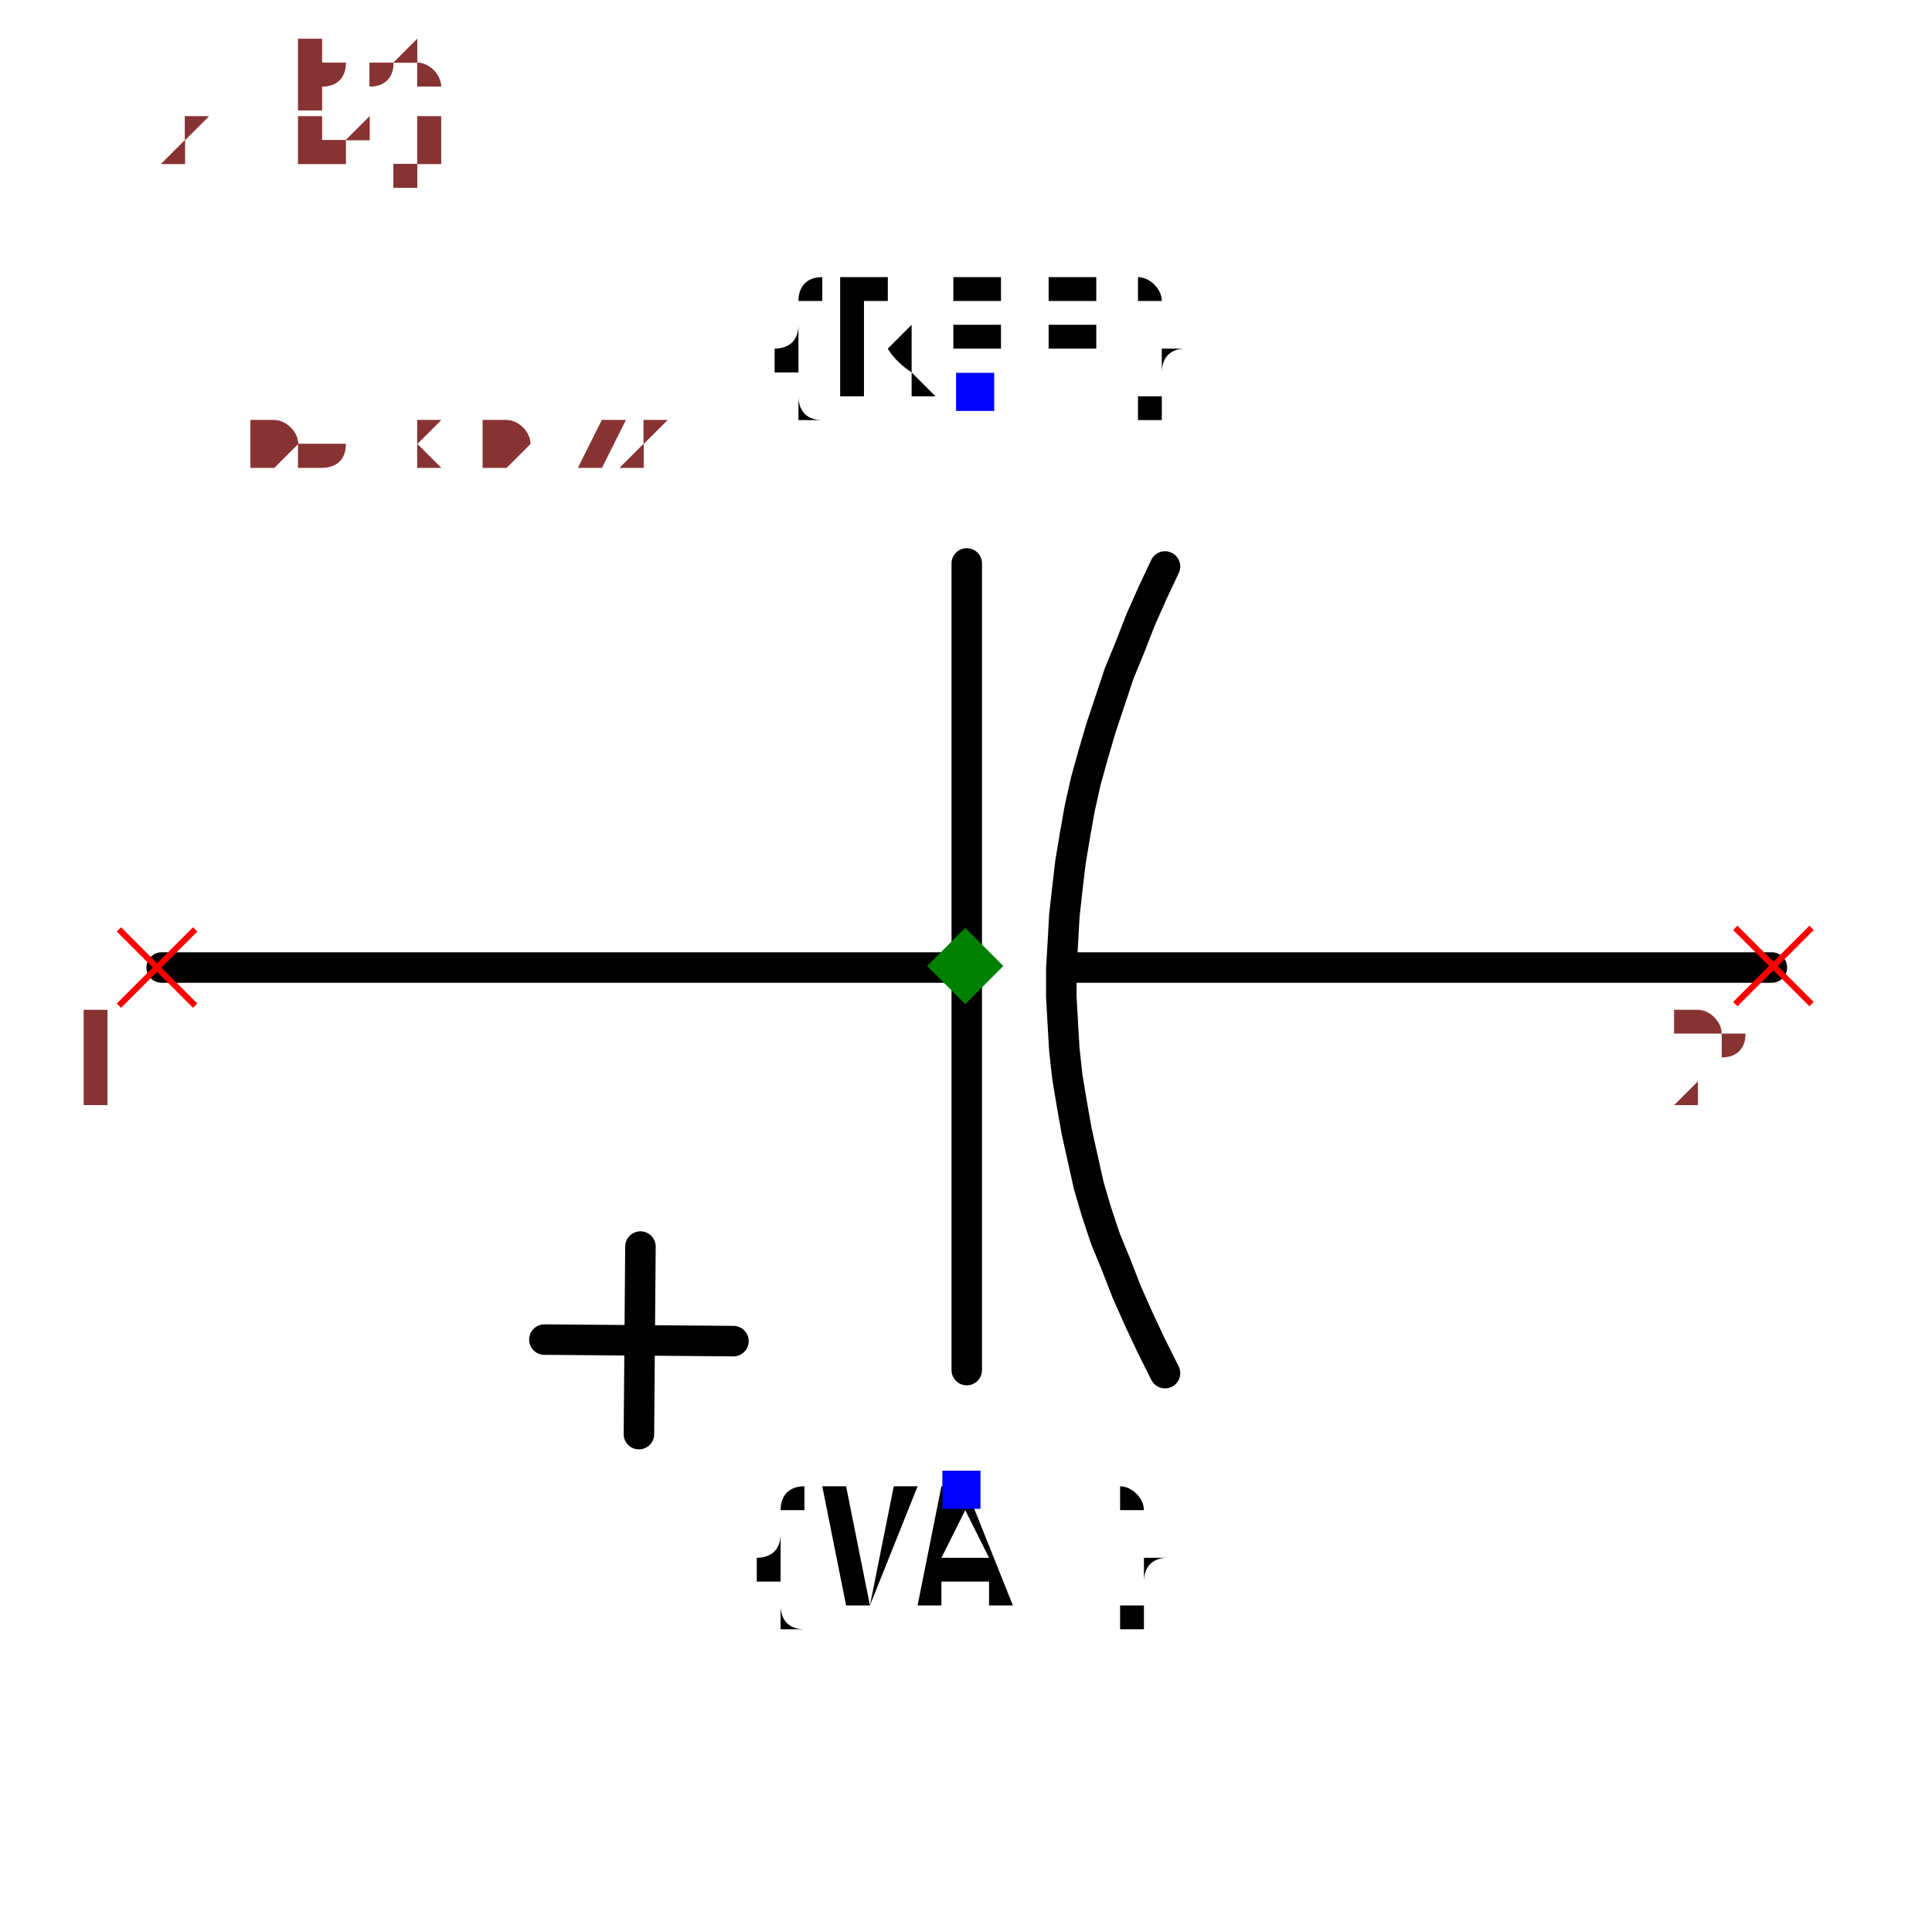
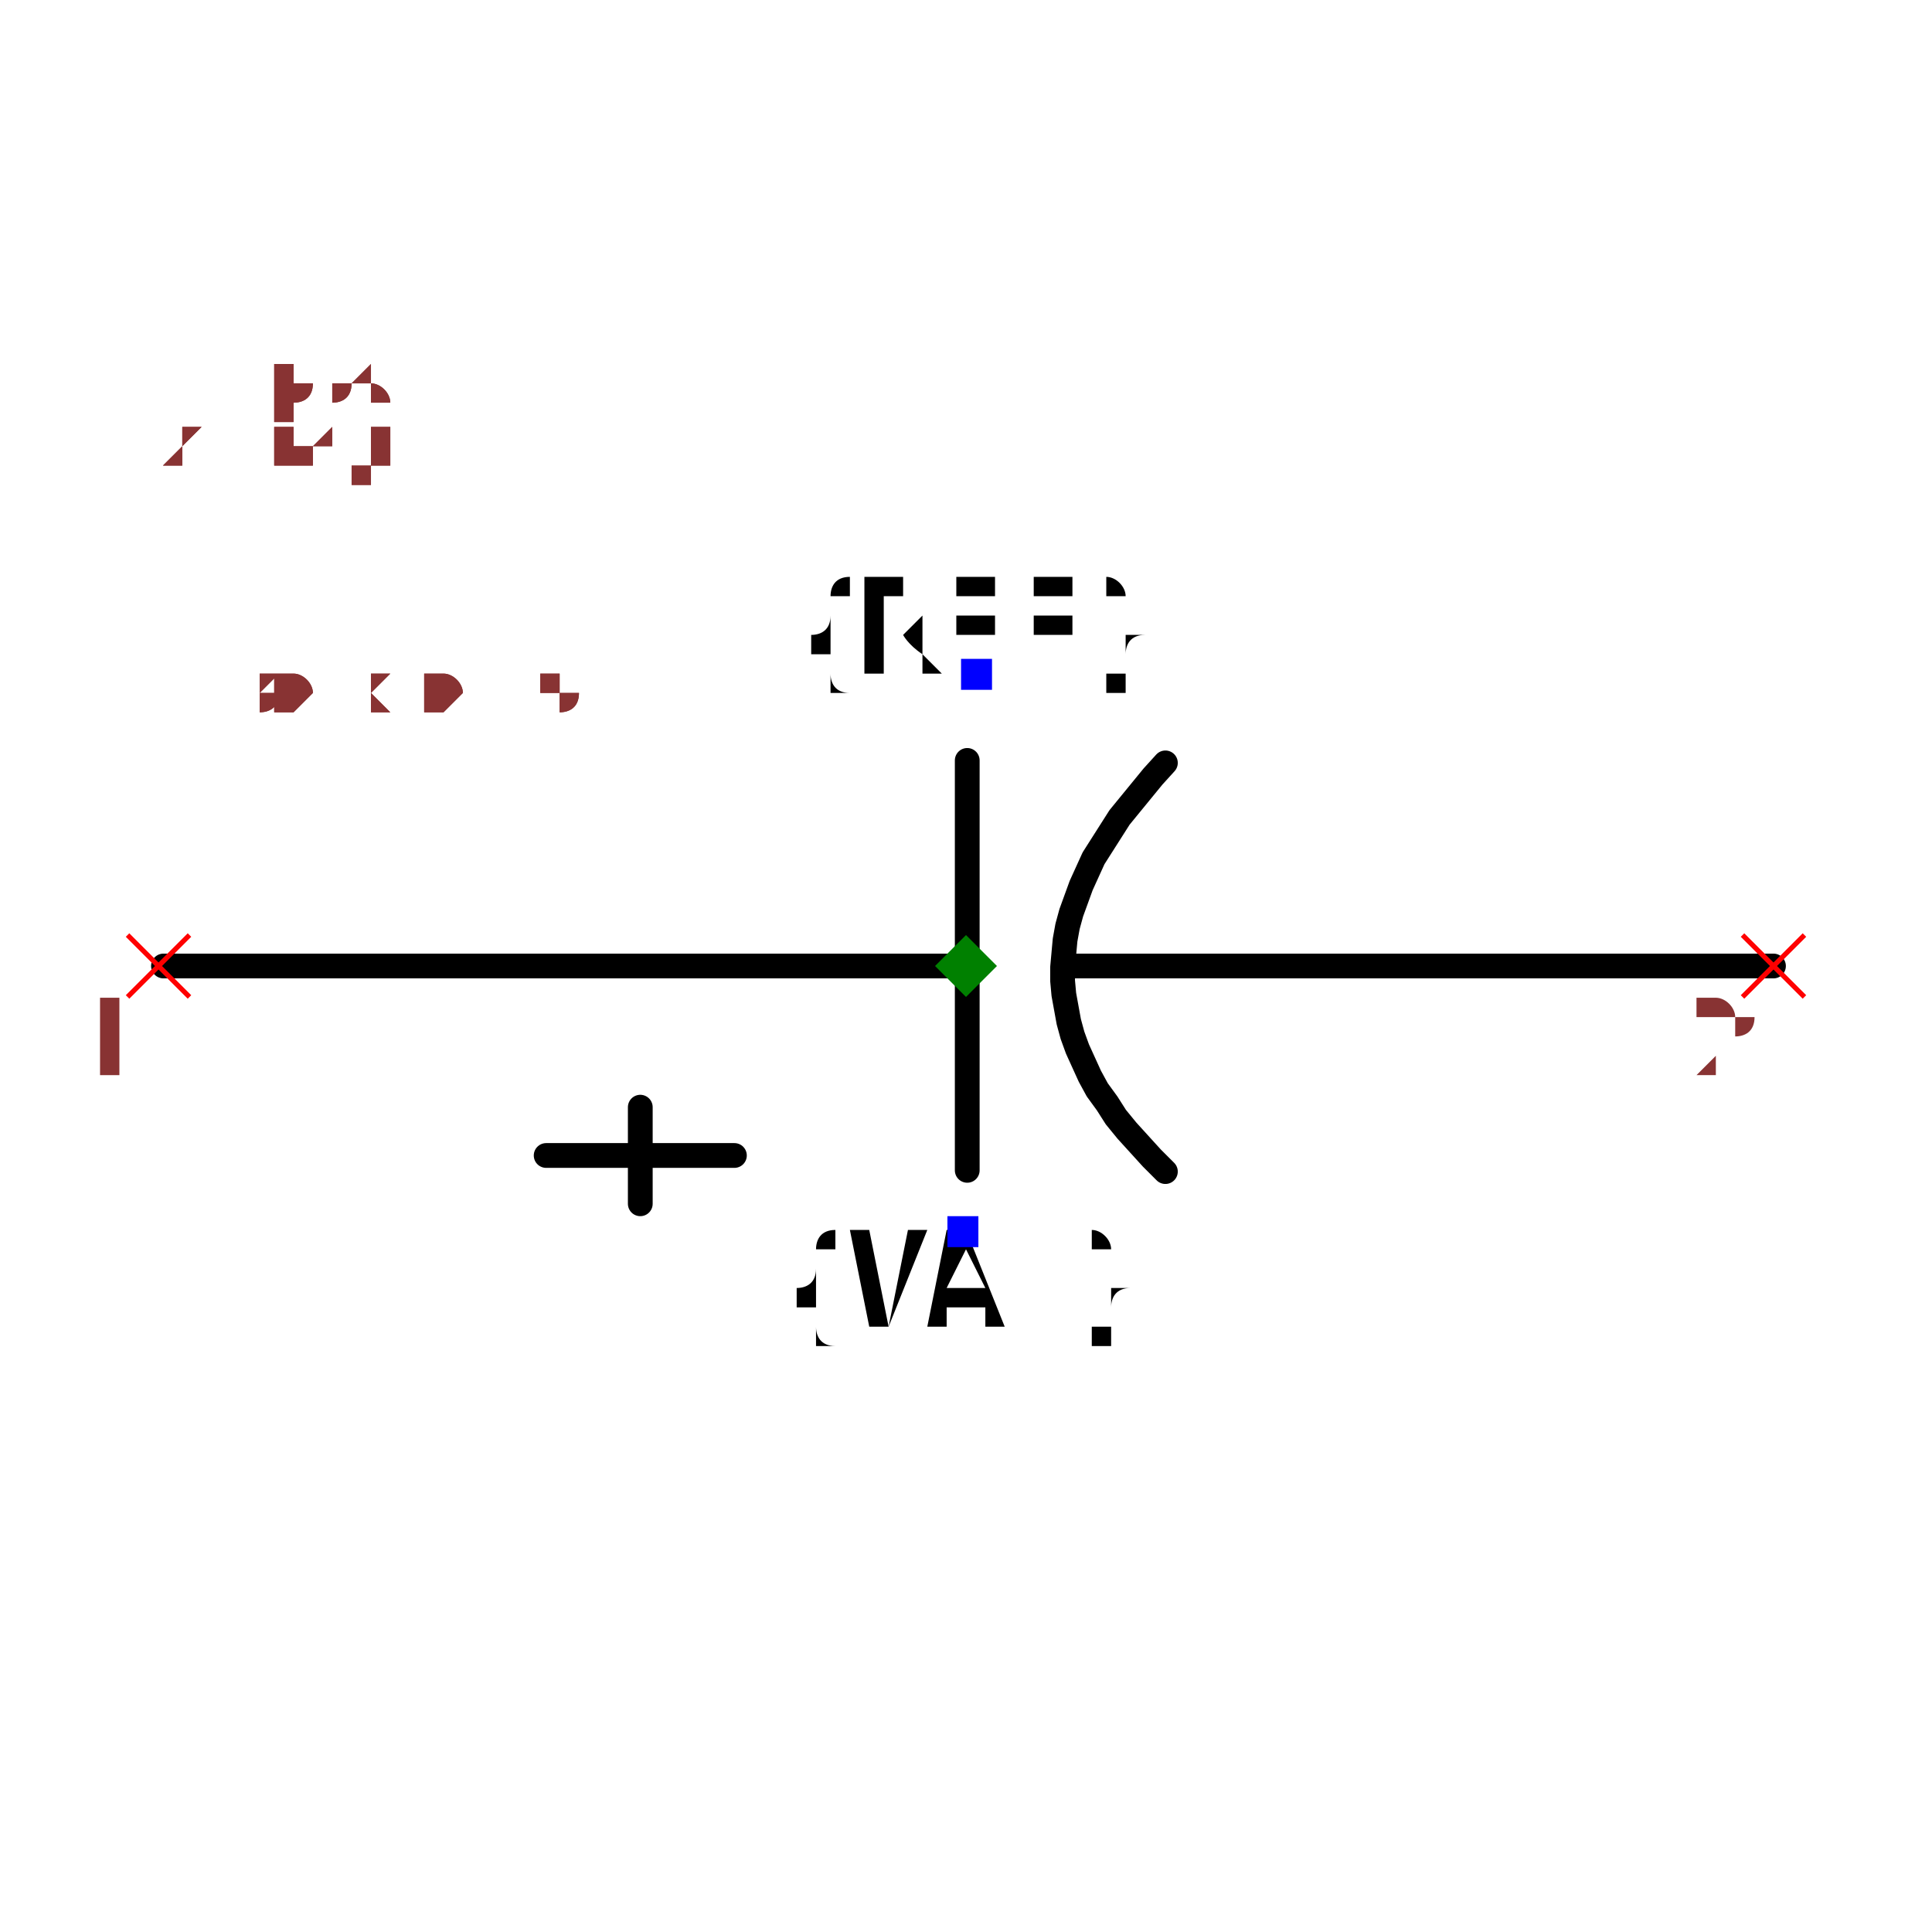
- <svg xmlns="http://www.w3.org/2000/svg" width="150" height="150" viewBox="-0.633 -0.449 1.267 0.864">
-   <path d="M-0.527,-0.016 L-0.001,-0.016" fill="none" stroke="black" stroke-width="0.02" stroke-linecap="round" stroke-linejoin="round" />
-   <path d="M0.068,-0.016 L0.529,-0.016" fill="none" stroke="black" stroke-width="0.02" stroke-linecap="round" stroke-linejoin="round" />
-   <path d="M0.131,0.25 L0.131,0.25 L0.122,0.232 L0.114,0.215 L0.106,0.197 L0.099,0.179 L0.092,0.162 L0.086,0.144 L0.081,0.127 L0.077,0.109 L0.073,0.091 L0.07,0.074 L0.067,0.056 L0.065,0.038 L0.064,0.021 L0.063,0.003 L0.063,-0.015 L0.064,-0.032 L0.065,-0.05 L0.067,-0.068 L0.069,-0.085 L0.072,-0.103 L0.075,-0.12 L0.079,-0.138 L0.084,-0.156 L0.089,-0.173 L0.095,-0.191 L0.101,-0.209 L0.108,-0.226 L0.115,-0.244 L0.123,-0.262 L0.131,-0.279 L0.131,-0.279" fill="none" stroke="black" stroke-width="0.02" stroke-linecap="round" stroke-linejoin="round" />
-   <path d="M0.001,0.248 L0.001,-0.281" fill="none" stroke="black" stroke-width="0.02" stroke-linecap="round" stroke-linejoin="round" />
-   <path d="M-0.276,0.228 L-0.152,0.229" fill="none" stroke="black" stroke-width="0.02" stroke-linecap="round" stroke-linejoin="round" />
-   <path d="M-0.213,0.167 L-0.214,0.29" fill="none" stroke="black" stroke-width="0.02" stroke-linecap="round" stroke-linejoin="round" />
-   <text x="0.007" y="-0.393" dx="0" dy="0" text-anchor="middle" style="font: 0.1px monospace; fill: black">{REF}</text>
-   <rect x="-0.006" y="-0.406" width="0.025" height="0.025" fill="blue" />
-   <text x="-0.002" y="0.327" dx="0" dy="0.075" text-anchor="middle" style="font: 0.1px monospace; fill: black">{VAL}</text>
-   <rect x="-0.015" y="0.314" width="0.025" height="0.025" fill="blue" />
-   <line x1="0.505" y1="-0.042" x2="0.555" y2="0.008" stroke="red" stroke-width="0.004" />
-   <line x1="0.505" y1="0.008" x2="0.555" y2="-0.042" stroke="red" stroke-width="0.004" />
-   <text x="0.49" y="0.073" text-anchor="middle" style="font: 0.08px monospace; fill: #833;">2</text>
-   <line x1="-0.555" y1="-0.041" x2="-0.505" y2="0.009" stroke="red" stroke-width="0.004" />
-   <line x1="-0.555" y1="0.009" x2="-0.505" y2="-0.041" stroke="red" stroke-width="0.004" />
-   <text x="-0.57" y="0.074" text-anchor="middle" style="font: 0.08px monospace; fill: #833;">1</text>
-   <path d="M 0 -0.042 L 0.025 -0.017 L 0 0.008 L -0.025 -0.017 Z" fill="green" />
-   <text x="-0.528" y="-0.343" style="font: 0.05px monospace; fill: #833;">1.06 x 0.72</text>
-   <text x="-0.528" y="-0.393" dy="-0.15" style="font: 0.05px monospace; fill: #833;">2 [neg]</text>
-   <text x="-0.528" y="-0.443" dy="-0.15" style="font: 0.05px monospace; fill: #833;">1 [pos]</text>
-   <text x="-0.528" y="-0.343" style="font: 0.05px monospace; fill: #833;">1.06 x 0.72</text>
-   <text x="-0.528" y="-0.393" dy="-0.15" style="font: 0.05px monospace; fill: #833;">2 [neg]</text>
-   <text x="-0.528" y="-0.443" dy="-0.15" style="font: 0.05px monospace; fill: #833;">1 [pos]</text>
+ <svg xmlns="http://www.w3.org/2000/svg" width="150" height="150" viewBox="-0.78 -0.28 1.56 0.54">
+   <path d="M-0.648,-0.01 L-0.001,-0.01" fill="none" stroke="black" stroke-width="0.02" stroke-linecap="round" stroke-linejoin="round" />
+   <path d="M0.084,-0.01 L0.652,-0.01" fill="none" stroke="black" stroke-width="0.02" stroke-linecap="round" stroke-linejoin="round" />
+   <path d="M0.161,0.156 L0.161,0.156 L0.15,0.145 L0.14,0.134 L0.13,0.123 L0.121,0.112 L0.114,0.101 L0.106,0.09 L0.1,0.079 L0.095,0.068 L0.09,0.057 L0.086,0.046 L0.083,0.035 L0.081,0.024 L0.079,0.013 L0.078,0.002 L0.078,-0.009 L0.079,-0.02 L0.08,-0.031 L0.082,-0.042 L0.085,-0.053 L0.089,-0.064 L0.093,-0.075 L0.098,-0.086 L0.103,-0.097 L0.11,-0.108 L0.117,-0.119 L0.124,-0.13 L0.133,-0.141 L0.142,-0.152 L0.151,-0.163 L0.161,-0.174 L0.161,-0.174" fill="none" stroke="black" stroke-width="0.02" stroke-linecap="round" stroke-linejoin="round" />
+   <path d="M0.001,0.155 L0.001,-0.176" fill="none" stroke="black" stroke-width="0.02" stroke-linecap="round" stroke-linejoin="round" />
+   <path d="M-0.339,0.143 L-0.187,0.143" fill="none" stroke="black" stroke-width="0.02" stroke-linecap="round" stroke-linejoin="round" />
+   <path d="M-0.263,0.104 L-0.263,0.182" fill="none" stroke="black" stroke-width="0.02" stroke-linecap="round" stroke-linejoin="round" />
+   <text x="0.009" y="-0.246" dx="0" dy="0" text-anchor="middle" style="font: 0.1px monospace; fill: black">{REF}</text>
+   <rect x="-0.004" y="-0.258" width="0.025" height="0.025" fill="blue" />
+   <text x="-0.003" y="0.204" dx="0" dy="0.075" text-anchor="middle" style="font: 0.1px monospace; fill: black">{VAL}</text>
+   <rect x="-0.015" y="0.192" width="0.025" height="0.025" fill="blue" />
+   <line x1="0.627" y1="-0.035" x2="0.677" y2="0.015" stroke="red" stroke-width="0.004" />
+   <line x1="0.627" y1="0.015" x2="0.677" y2="-0.035" stroke="red" stroke-width="0.004" />
+   <text x="0.612" y="0.08" text-anchor="middle" style="font: 0.08px monospace; fill: #833;">2</text>
+   <line x1="-0.677" y1="-0.035" x2="-0.627" y2="0.015" stroke="red" stroke-width="0.004" />
+   <line x1="-0.677" y1="0.015" x2="-0.627" y2="-0.035" stroke="red" stroke-width="0.004" />
+   <text x="-0.692" y="0.08" text-anchor="middle" style="font: 0.08px monospace; fill: #833;">1</text>
+   <path d="M 0 -0.035 L 0.025 -0.01 L 0 0.015 L -0.025 -0.01 Z" fill="green" />
+   <text x="-0.65" y="-0.215" style="font: 0.05px monospace; fill: #833;">1.30 x 0.45</text>
+   <text x="-0.65" y="-0.265" dy="-0.15" style="font: 0.05px monospace; fill: #833;">2 [neg]</text>
+   <text x="-0.65" y="-0.315" dy="-0.15" style="font: 0.05px monospace; fill: #833;">1 [pos]</text>
+   <text x="-0.65" y="-0.215" style="font: 0.05px monospace; fill: #833;">1.30 x 0.45</text>
+   <text x="-0.65" y="-0.265" dy="-0.15" style="font: 0.05px monospace; fill: #833;">2 [neg]</text>
+   <text x="-0.65" y="-0.315" dy="-0.15" style="font: 0.05px monospace; fill: #833;">1 [pos]</text>
</svg>
